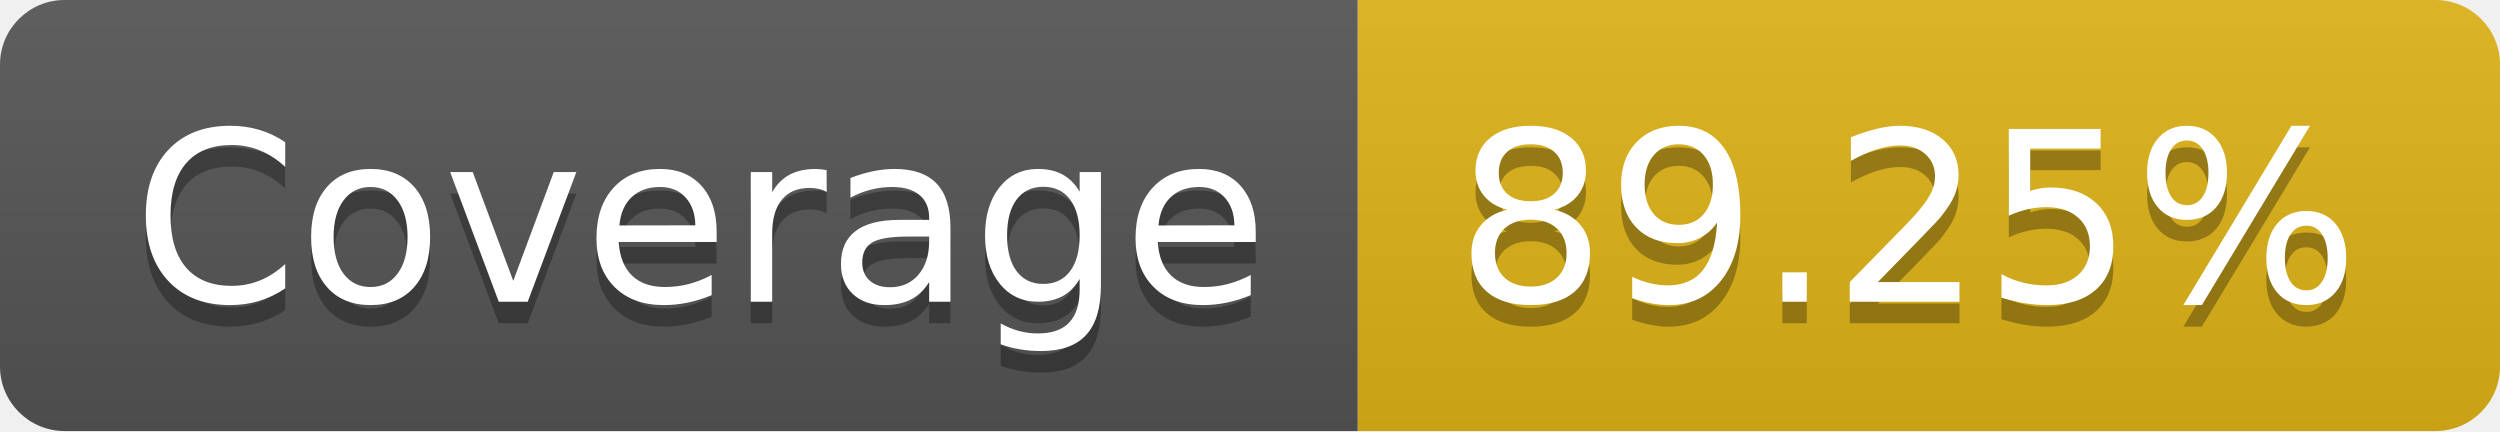
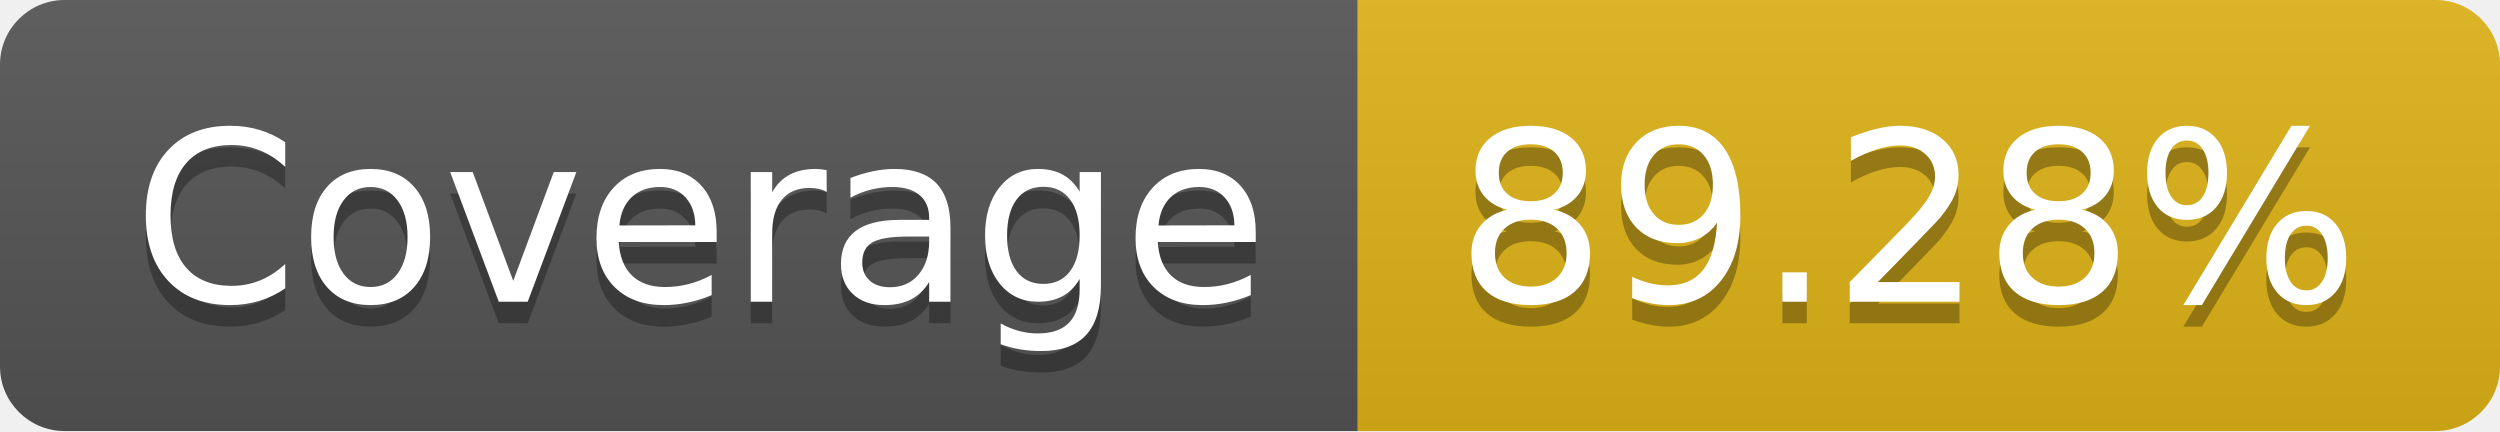
- <svg xmlns="http://www.w3.org/2000/svg" width="116" height="20" role="img" aria-label="Coverage: 89.25%">
+ <svg xmlns="http://www.w3.org/2000/svg" width="116" height="20" role="img" aria-label="Coverage: 89.28%">
  <linearGradient id="s" x2="0" y2="100%">
    <stop offset="0" stop-color="#bbb" stop-opacity=".1" />
    <stop offset="1" stop-opacity=".1" />
  </linearGradient>
  <clipPath id="r">
    <rect width="116" height="20" rx="3" fill="#fff" />
  </clipPath>
  <g clip-path="url(#r)">
    <rect width="63" height="20" fill="#555" />
    <rect x="63" width="53" height="20" fill="#dfb317" />
    <rect width="116" height="20" fill="url(#s)" />
  </g>
  <g fill="#fff" text-anchor="middle" font-family="Verdana,Geneva,DejaVu Sans,sans-serif" text-rendering="geometricPrecision" font-size="110">
    <text aria-hidden="true" x="325" y="150" fill="#010101" fill-opacity=".3" transform="scale(.1)" textLength="530">Coverage</text>
    <text x="325" y="140" transform="scale(.1)" fill="#fff" textLength="530">Coverage</text>
-     <text aria-hidden="true" x="885" y="150" fill="#010101" fill-opacity=".3" transform="scale(.1)" textLength="430">89.25%</text>
-     <text x="885" y="140" transform="scale(.1)" fill="#fff" textLength="430">89.25%</text>
+     <text aria-hidden="true" x="885" y="150" fill="#010101" fill-opacity=".3" transform="scale(.1)" textLength="430">89.28%</text>
+     <text x="885" y="140" transform="scale(.1)" fill="#fff" textLength="430">89.28%</text>
  </g>
</svg>
